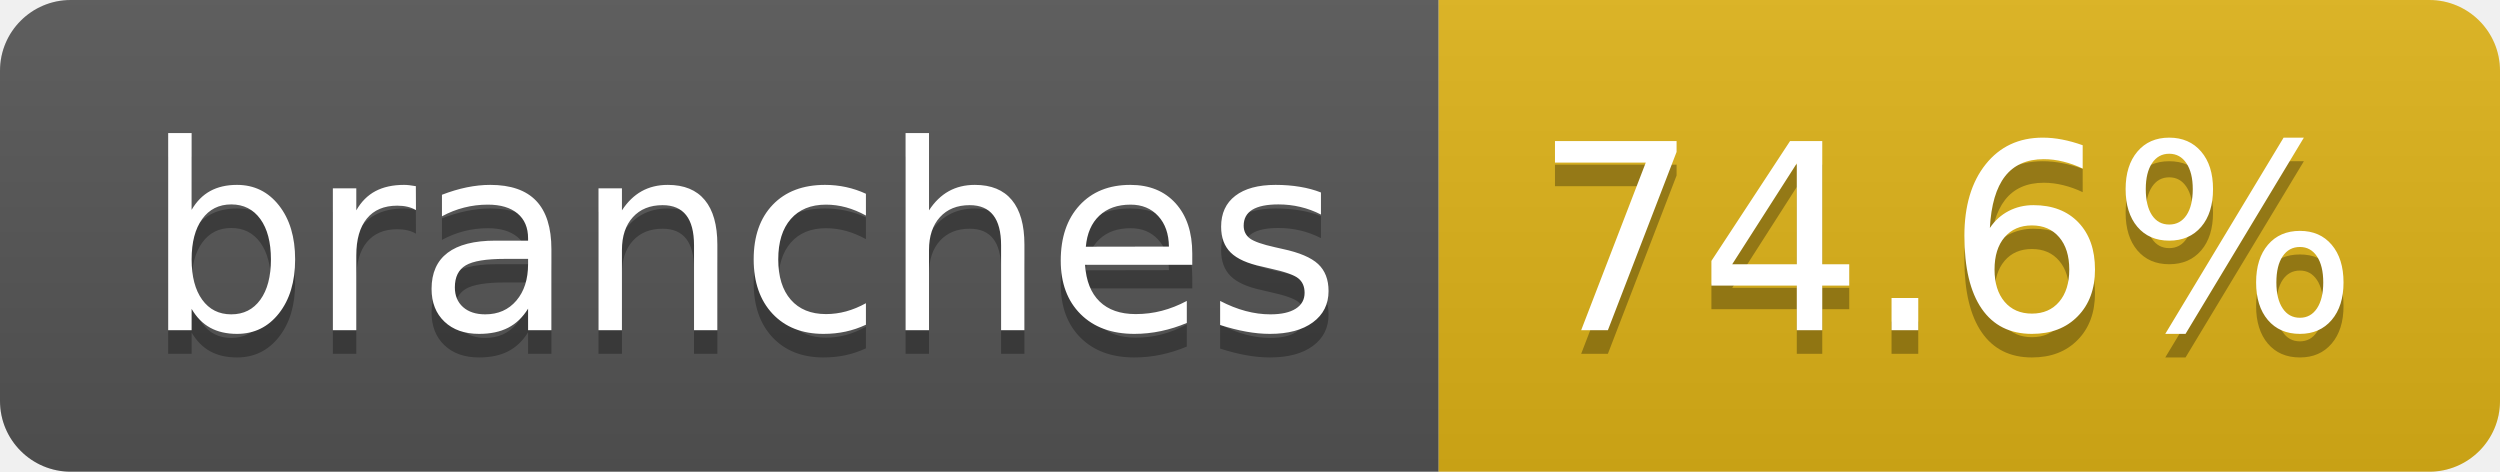
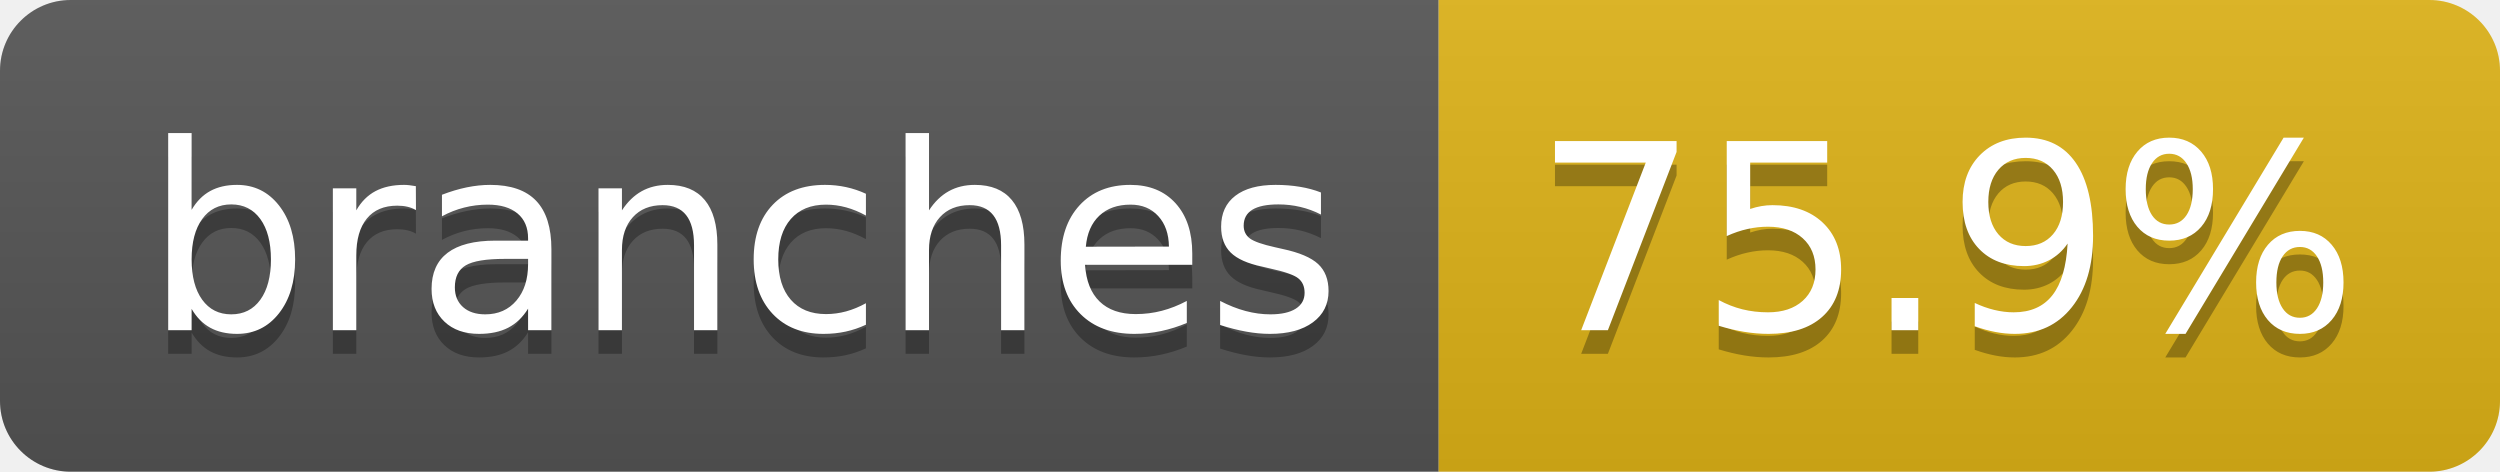
- <svg xmlns="http://www.w3.org/2000/svg" width="106" height="20" role="img" aria-label="branches: 74.6%">
+ <svg xmlns="http://www.w3.org/2000/svg" width="106" height="20" role="img" aria-label="branches: 75.9%">
  <linearGradient id="s" x2="0" y2="100%">
    <stop offset="0" stop-color="#bbb" stop-opacity=".1" />
    <stop offset="1" stop-opacity=".1" />
  </linearGradient>
  <clipPath id="r">
    <rect width="106" height="20" rx="3" fill="#fff" />
  </clipPath>
  <g clip-path="url(#r)">
    <rect width="61" height="20" fill="#555" />
    <rect x="61" width="45" height="20" fill="#dfb317" />
    <rect width="106" height="20" fill="url(#s)" />
  </g>
  <g fill="#fff" text-anchor="middle" font-family="Verdana,Geneva,DejaVu Sans,sans-serif" text-rendering="geometricPrecision" font-size="110">
    <text aria-hidden="true" x="315" y="150" fill="#010101" fill-opacity=".3" transform="scale(.1)" textLength="507">branches</text>
    <text x="315" y="140" transform="scale(.1)" fill="#fff" textLength="507">branches</text>
-     <text aria-hidden="true" x="825" y="150" fill="#010101" fill-opacity=".3" transform="scale(.1)" textLength="350">74.6%</text>
-     <text x="825" y="140" transform="scale(.1)" fill="#fff" textLength="350">74.6%</text>
+     <text aria-hidden="true" x="825" y="150" fill="#010101" fill-opacity=".3" transform="scale(.1)" textLength="350">75.9%</text>
+     <text x="825" y="140" transform="scale(.1)" fill="#fff" textLength="350">75.9%</text>
  </g>
</svg>
